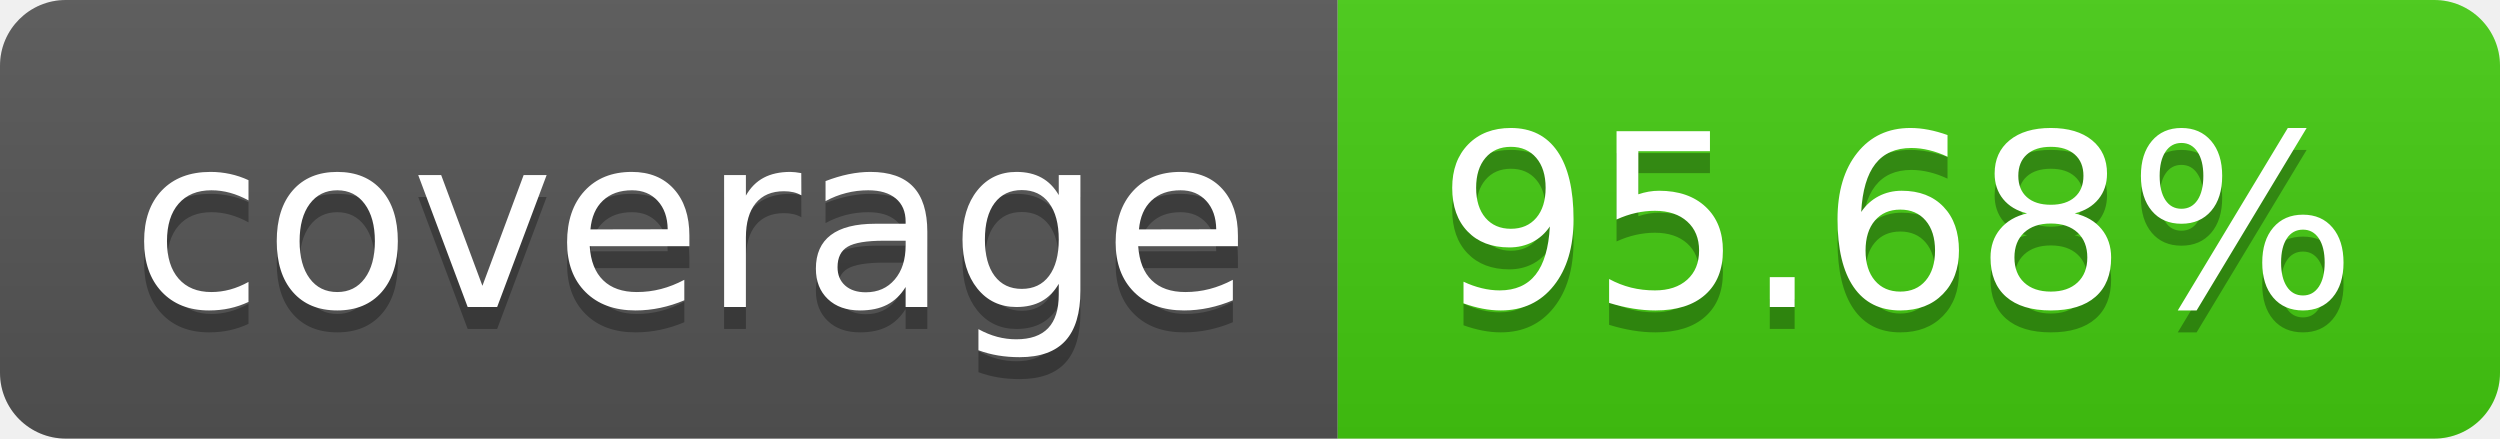
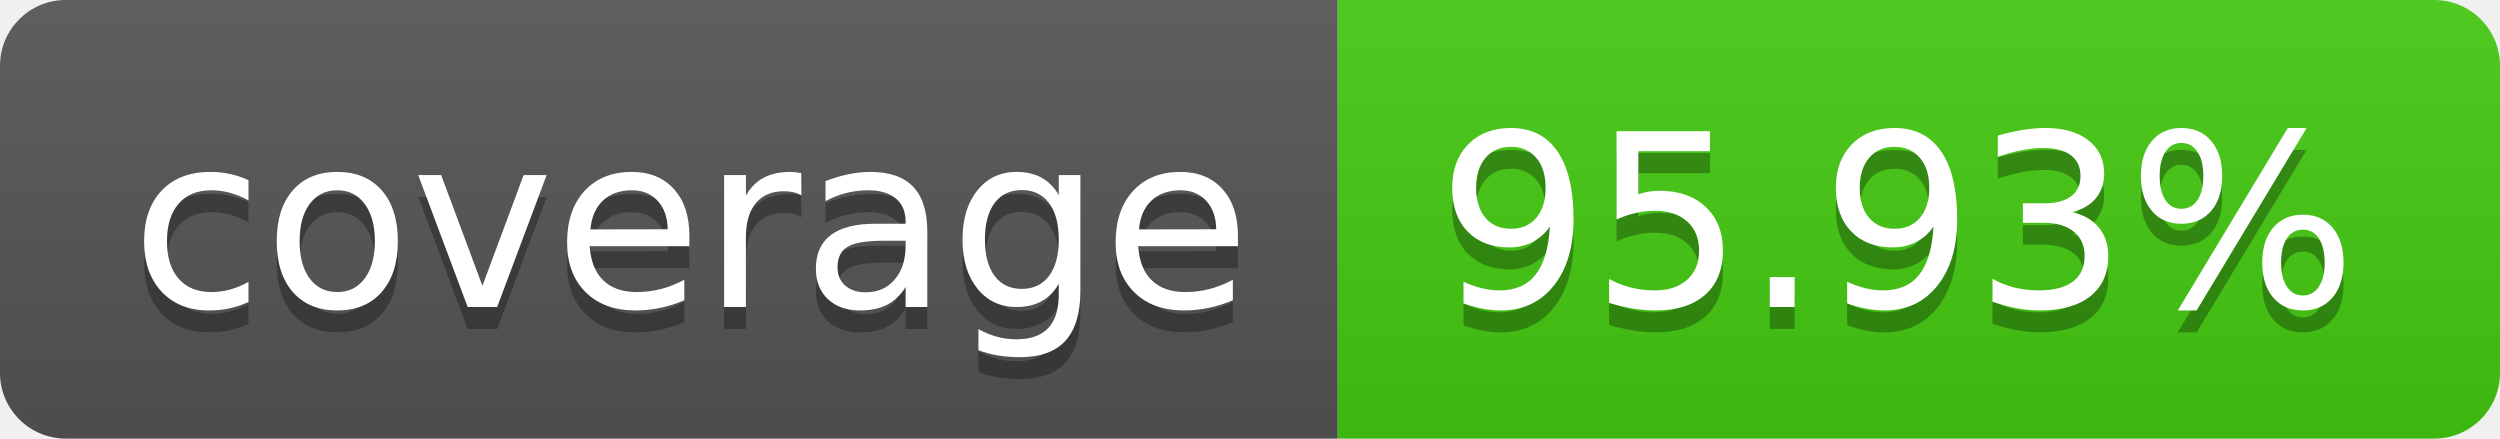
- <svg xmlns="http://www.w3.org/2000/svg" width="114" height="20" role="img" aria-label="coverage: 95.68%">
+ <svg xmlns="http://www.w3.org/2000/svg" width="114" height="20" role="img" aria-label="coverage: 95.93%">
  <linearGradient id="s" x2="0" y2="100%">
    <stop offset="0" stop-color="#bbb" stop-opacity=".1" />
    <stop offset="1" stop-opacity=".1" />
  </linearGradient>
  <clipPath id="r">
    <rect width="114" height="20" rx="3" fill="#fff" />
  </clipPath>
  <g clip-path="url(#r)">
    <rect width="61" height="20" fill="#555" />
    <rect x="61" width="53" height="20" fill="#4c1" />
    <rect width="114" height="20" fill="url(#s)" />
  </g>
  <g fill="#fff" text-anchor="middle" font-family="Verdana,Geneva,DejaVu Sans,sans-serif" text-rendering="geometricPrecision" font-size="110">
    <text aria-hidden="true" x="315" y="150" fill="#010101" fill-opacity=".3" transform="scale(.1)" textLength="510">coverage</text>
    <text x="315" y="140" transform="scale(.1)" fill="#fff" textLength="510">coverage</text>
-     <text aria-hidden="true" x="865" y="150" fill="#010101" fill-opacity=".3" transform="scale(.1)" textLength="430">95.68%</text>
-     <text x="865" y="140" transform="scale(.1)" fill="#fff" textLength="430">95.68%</text>
+     <text aria-hidden="true" x="865" y="150" fill="#010101" fill-opacity=".3" transform="scale(.1)" textLength="430">95.93%</text>
+     <text x="865" y="140" transform="scale(.1)" fill="#fff" textLength="430">95.93%</text>
  </g>
</svg>
